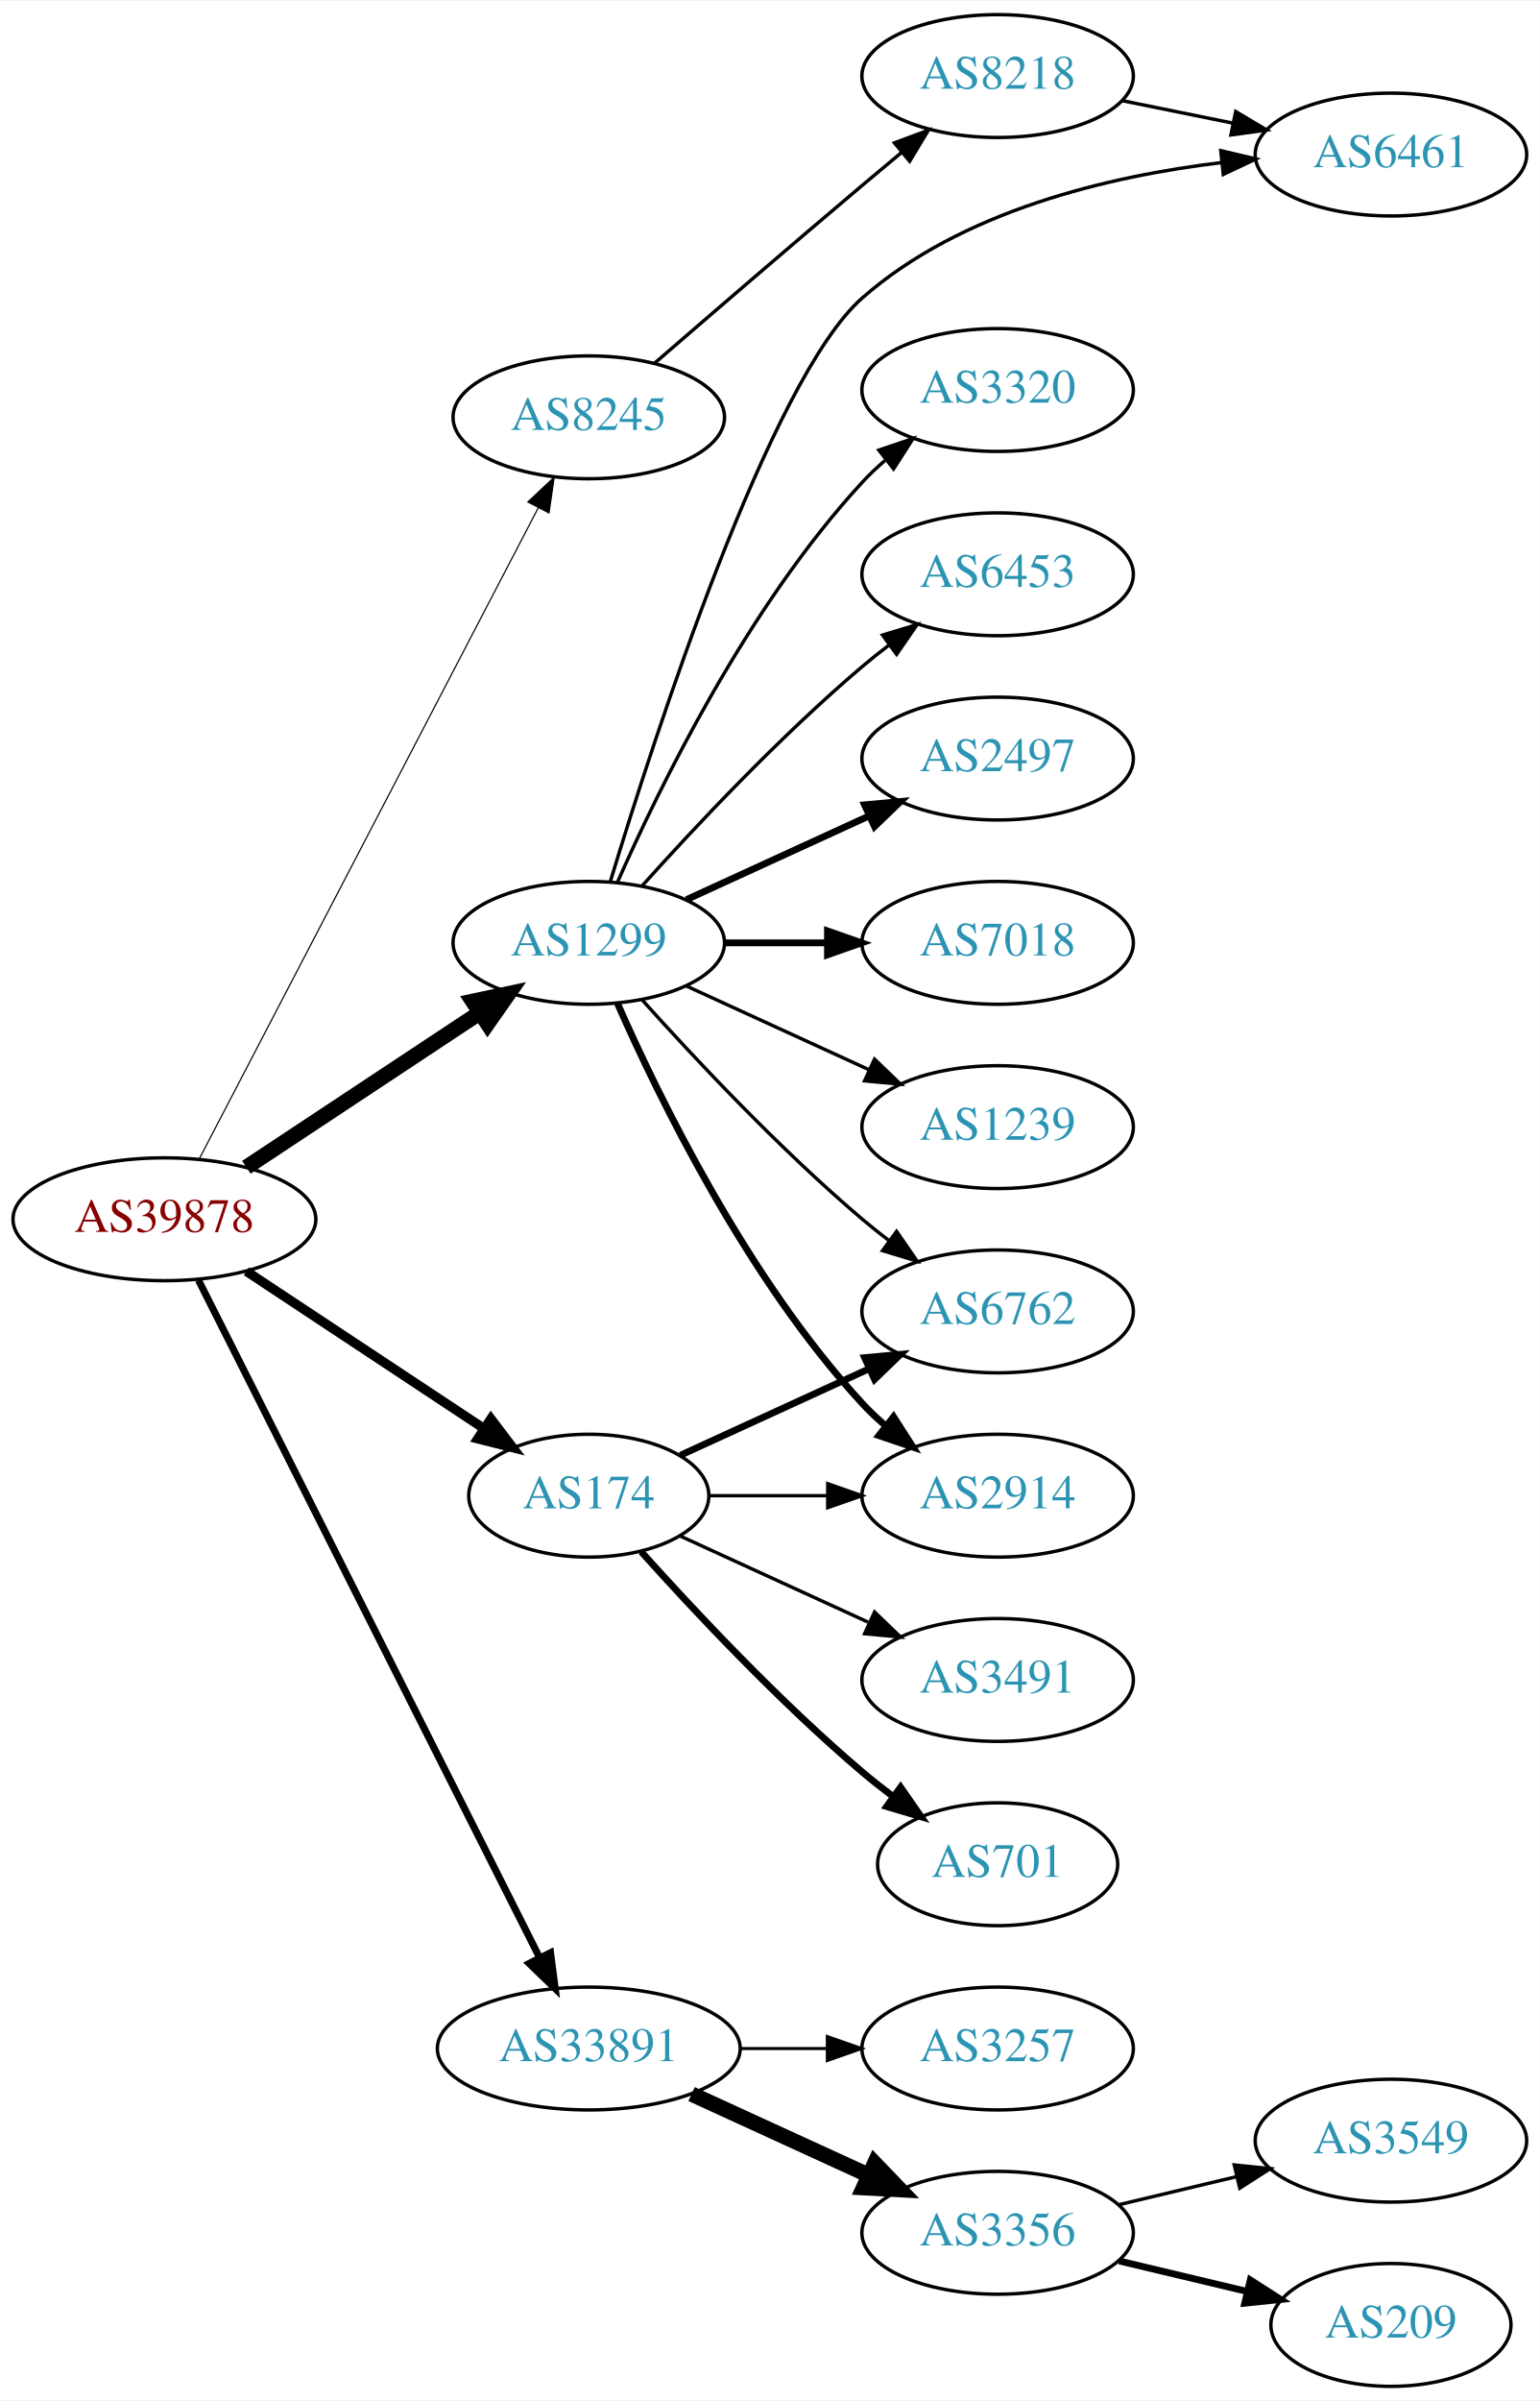
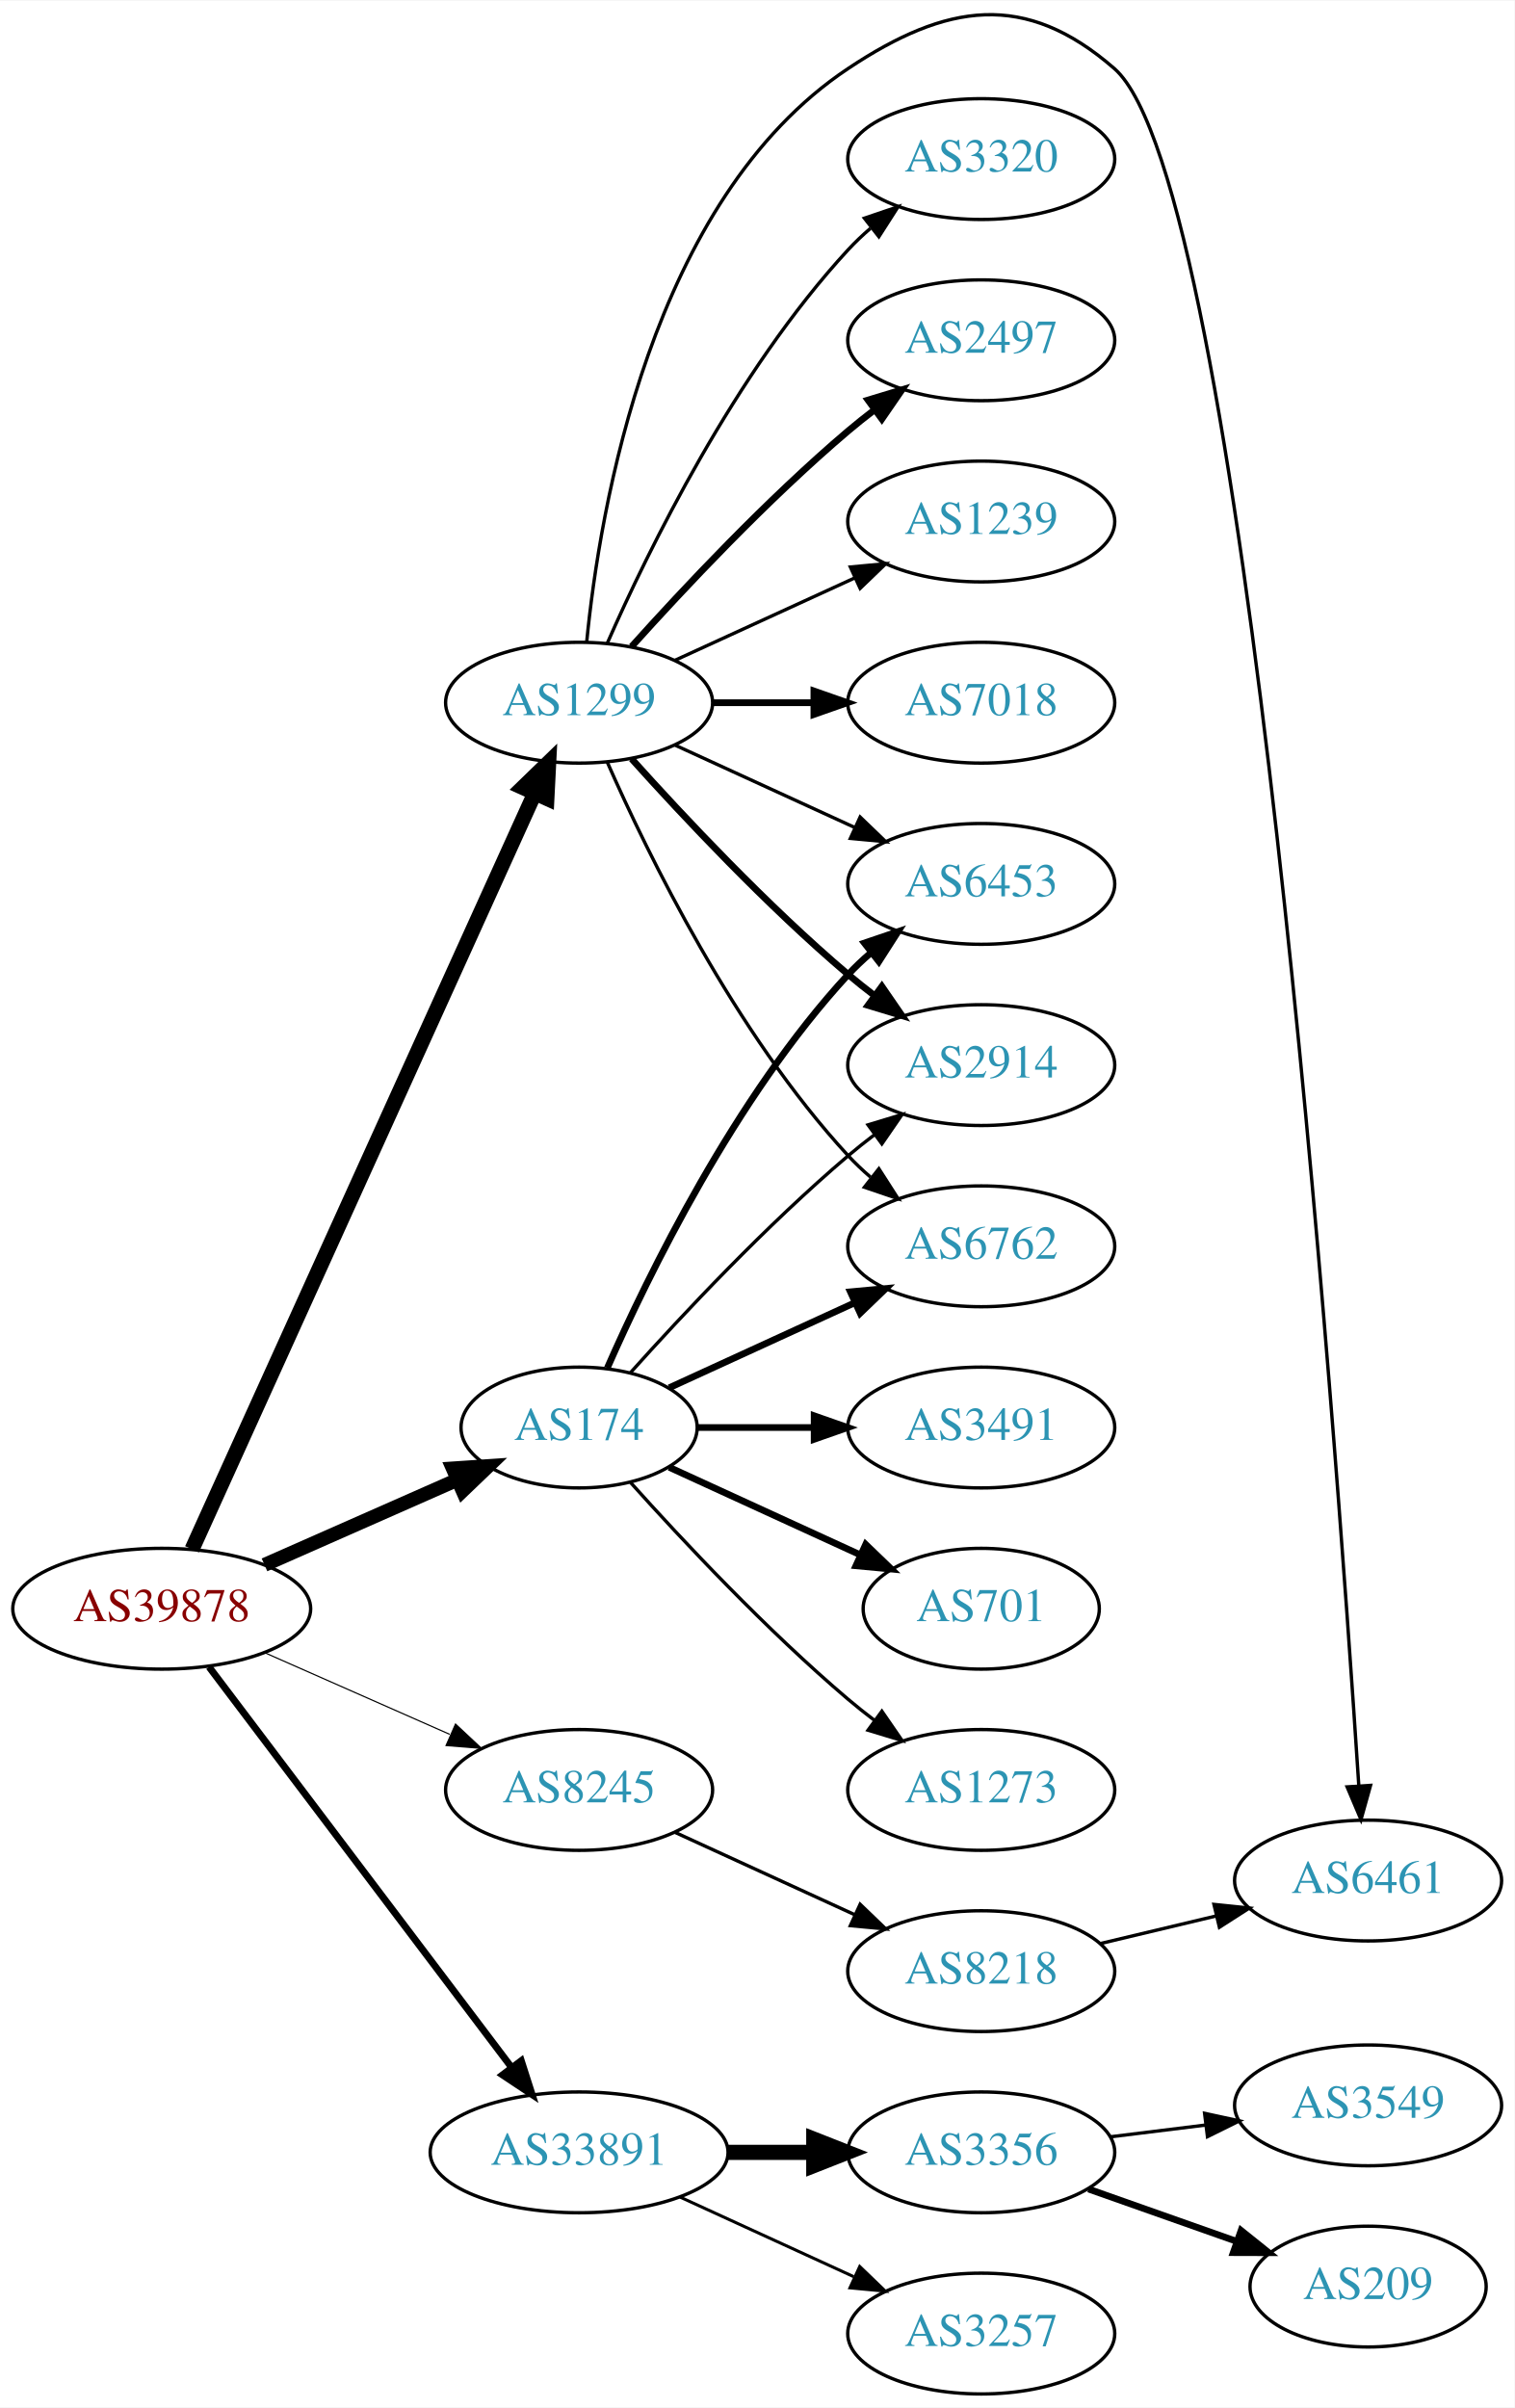
- <svg xmlns="http://www.w3.org/2000/svg" xmlns:xlink="http://www.w3.org/1999/xlink" width="451pt" height="703pt" viewBox="0.00 0.00 451.37 703.00">
-   <g id="graph0" class="graph" transform="scale(1 1) rotate(0) translate(4 699)">
-     <polygon fill="white" stroke="none" points="-4,4 -4,-699 447.37,-699 447.37,4 -4,4" />
+ <svg xmlns="http://www.w3.org/2000/svg" xmlns:xlink="http://www.w3.org/1999/xlink" width="451pt" height="717pt" viewBox="0.00 0.00 451.37 717.23">
+   <g id="graph0" class="graph" transform="scale(1 1) rotate(0) translate(4 713.228)">
+     <polygon fill="white" stroke="none" points="-4,4 -4,-713.228 447.37,-713.228 447.37,4 -4,4" />
    <g id="node1" class="node">
      <g id="a_node1">
        <a xlink:href="/asn/39878" xlink:title="AS39878 ~ Peter Rauter GmbH [AT]">
-           <ellipse fill="#ffffff" stroke="black" cx="44.196" cy="-342" rx="44.393" ry="18" />
-           <text text-anchor="middle" x="44.196" y="-338.3" font-family="Times,serif" font-size="14.00" fill="#880000">AS39878</text>
+           <ellipse fill="#ffffff" stroke="black" cx="44.196" cy="-234" rx="44.393" ry="18" />
+           <text text-anchor="middle" x="44.196" y="-230.3" font-family="Times,serif" font-size="14.00" fill="#880000">AS39878</text>
        </a>
      </g>
    </g>
    <g id="node2" class="node">
      <g id="a_node2">
        <a xlink:href="/asn/174" xlink:title="AS174 ~ Cogent Communications [US]">
-           <ellipse fill="#ffffff" stroke="black" cx="168.588" cy="-261" rx="35.194" ry="18" />
-           <text text-anchor="middle" x="168.588" y="-257.3" font-family="Times,serif" font-size="14.00" fill="#2c94b3">AS174</text>
+           <ellipse fill="#ffffff" stroke="black" cx="168.588" cy="-288" rx="35.194" ry="18" />
+           <text text-anchor="middle" x="168.588" y="-284.3" font-family="Times,serif" font-size="14.00" fill="#2c94b3">AS174</text>
        </a>
      </g>
    </g>
    <g id="edge1" class="edge">
-       <path fill="none" stroke="black" stroke-width="2.769" d="M68.217,-326.765C87.936,-313.714 116.46,-294.837 137.894,-280.652" />
-       <polygon fill="black" stroke="black" stroke-width="2.769" points="139.901,-283.521 146.308,-275.083 136.038,-277.683 139.901,-283.521" />
+       <path fill="none" stroke="black" stroke-width="4.154" d="M74.824,-247.072C92.095,-254.692 113.985,-264.35 132.164,-272.371" />
+       <polygon fill="black" stroke="black" stroke-width="4.154" points="130.941,-275.804 141.557,-276.515 133.875,-269.153 130.941,-275.804" />
    </g>
    <g id="node3" class="node">
      <g id="a_node3">
        <a xlink:href="/asn/1299" xlink:title="AS1299 ~ Telia Carrier [EU]">
-           <ellipse fill="#ffffff" stroke="black" cx="168.588" cy="-423" rx="39.794" ry="18" />
-           <text text-anchor="middle" x="168.588" y="-419.3" font-family="Times,serif" font-size="14.00" fill="#2c94b3">AS1299</text>
+           <ellipse fill="#ffffff" stroke="black" cx="168.588" cy="-504" rx="39.794" ry="18" />
+           <text text-anchor="middle" x="168.588" y="-500.3" font-family="Times,serif" font-size="14.00" fill="#2c94b3">AS1299</text>
        </a>
      </g>
    </g>
    <g id="edge2" class="edge">
-       <path fill="none" stroke="black" stroke-width="4.5" d="M68.217,-357.235C87.571,-370.044 115.406,-388.466 136.696,-402.555" />
-       <polygon fill="black" stroke="black" stroke-width="4.5" points="134.572,-405.871 145.084,-408.107 138.918,-399.304 134.572,-405.871" />
+       <path fill="none" stroke="black" stroke-width="4.5" d="M53.227,-251.715C74.147,-297.867 130.43,-422.028 155.386,-477.082" />
+       <polygon fill="black" stroke="black" stroke-width="4.5" points="151.813,-478.737 159.528,-486.219 158.986,-475.486 151.813,-478.737" />
    </g>
    <g id="node4" class="node">
      <g id="a_node4">
        <a xlink:href="/asn/8245" xlink:title="AS8245 ~ Video-Broadcast GmbH [AT]">
-           <ellipse fill="#ffffff" stroke="black" cx="168.588" cy="-577" rx="39.794" ry="18" />
-           <text text-anchor="middle" x="168.588" y="-573.3" font-family="Times,serif" font-size="14.00" fill="#2c94b3">AS8245</text>
+           <ellipse fill="#ffffff" stroke="black" cx="168.588" cy="-180" rx="39.794" ry="18" />
+           <text text-anchor="middle" x="168.588" y="-176.3" font-family="Times,serif" font-size="14.00" fill="#2c94b3">AS8245</text>
        </a>
      </g>
    </g>
    <g id="edge3" class="edge">
-       <path fill="none" stroke="black" stroke-width="0.346" d="M54.395,-359.663C75.712,-400.592 128.585,-502.112 153.794,-550.514" />
-       <polygon fill="black" stroke="black" stroke-width="0.346" points="150.726,-552.2 158.449,-559.452 156.934,-548.966 150.726,-552.2" />
+       <path fill="none" stroke="black" stroke-width="0.346" d="M74.824,-220.928C91.418,-213.607 112.278,-204.403 130.011,-196.579" />
+       <polygon fill="black" stroke="black" stroke-width="0.346" points="131.758,-199.634 139.495,-192.395 128.933,-193.23 131.758,-199.634" />
    </g>
    <g id="node5" class="node">
      <g id="a_node5">
        <a xlink:href="/asn/33891" xlink:title="AS33891 ~ CORE-BACKBONE GMBH GLOBAL NETWORK [DE]">
-           <ellipse fill="#ffffff" stroke="black" cx="168.588" cy="-99" rx="44.393" ry="18" />
-           <text text-anchor="middle" x="168.588" y="-95.3" font-family="Times,serif" font-size="14.00" fill="#2c94b3">AS33891</text>
+           <ellipse fill="#ffffff" stroke="black" cx="168.588" cy="-72" rx="44.393" ry="18" />
+           <text text-anchor="middle" x="168.588" y="-68.3" font-family="Times,serif" font-size="14.00" fill="#2c94b3">AS33891</text>
        </a>
      </g>
    </g>
    <g id="edge4" class="edge">
-       <path fill="none" stroke="black" stroke-width="2.077" d="M54.196,-324.132C75.467,-281.899 128.942,-175.728 154.104,-125.773" />
-       <polygon fill="black" stroke="black" stroke-width="2.077" points="157.368,-127.072 158.74,-116.567 151.116,-123.924 157.368,-127.072" />
+       <path fill="none" stroke="black" stroke-width="2.077" d="M58.294,-216.663C79.919,-188.04 123.19,-130.767 148.312,-97.514" />
+       <polygon fill="black" stroke="black" stroke-width="2.077" points="151.349,-99.301 154.584,-89.212 145.764,-95.081 151.349,-99.301" />
    </g>
    <g id="node6" class="node">
      <g id="a_node6">
-         <a xlink:href="/asn/2914" xlink:title="AS2914 ~ NTT America, Inc. [US]">
-           <ellipse fill="#ffffff" stroke="black" cx="288.431" cy="-261" rx="39.794" ry="18" />
-           <text text-anchor="middle" x="288.431" y="-257.3" font-family="Times,serif" font-size="14.00" fill="#2c94b3">AS2914</text>
+         <a xlink:href="/asn/6453" xlink:title="AS6453 ~ TATA COMMUNICATIONS (AMERICA) INC [US]">
+           <ellipse fill="#ffffff" stroke="black" cx="288.431" cy="-450" rx="39.794" ry="18" />
+           <text text-anchor="middle" x="288.431" y="-446.3" font-family="Times,serif" font-size="14.00" fill="#2c94b3">AS6453</text>
        </a>
      </g>
    </g>
    <g id="edge5" class="edge">
-       <path fill="none" stroke="black" d="M203.99,-261C214.814,-261 226.982,-261 238.608,-261" />
-       <polygon fill="black" stroke="black" points="238.639,-264.5 248.639,-261 238.639,-257.5 238.639,-264.5" />
+       <path fill="none" stroke="black" stroke-width="2" d="M177.004,-305.761C189.072,-333.183 215.044,-386.473 248.784,-423 250.815,-425.198 253.054,-427.319 255.4,-429.34" />
+       <polygon fill="black" stroke="black" stroke-width="2" points="253.612,-432.386 263.644,-435.794 257.927,-426.874 253.612,-432.386" />
    </g>
    <g id="node7" class="node">
      <g id="a_node7">
-         <a xlink:href="/asn/6762" xlink:title="AS6762 ~ TELECOM ITALIA SPARKLE S.p.A. [IT]">
-           <ellipse fill="#ffffff" stroke="black" cx="288.431" cy="-315" rx="39.794" ry="18" />
-           <text text-anchor="middle" x="288.431" y="-311.3" font-family="Times,serif" font-size="14.00" fill="#2c94b3">AS6762</text>
+         <a xlink:href="/asn/3491" xlink:title="AS3491 ~ PCCW Global, Inc. [US]">
+           <ellipse fill="#ffffff" stroke="black" cx="288.431" cy="-288" rx="39.794" ry="18" />
+           <text text-anchor="middle" x="288.431" y="-284.3" font-family="Times,serif" font-size="14.00" fill="#2c94b3">AS3491</text>
        </a>
      </g>
    </g>
    <g id="edge6" class="edge">
-       <path fill="none" stroke="black" stroke-width="2" d="M195.449,-272.851C211.57,-280.238 232.572,-289.862 250.438,-298.048" />
-       <polygon fill="black" stroke="black" stroke-width="2" points="249.44,-301.441 259.989,-302.425 252.356,-295.077 249.44,-301.441" />
+       <path fill="none" stroke="black" stroke-width="2" d="M203.99,-288C214.814,-288 226.982,-288 238.608,-288" />
+       <polygon fill="black" stroke="black" stroke-width="2" points="238.639,-291.5 248.639,-288 238.639,-284.5 238.639,-291.5" />
    </g>
    <g id="node8" class="node">
      <g id="a_node8">
-         <a xlink:href="/asn/701" xlink:title="AS701 ~ UUNET [US]">
-           <ellipse fill="#ffffff" stroke="black" cx="288.431" cy="-153" rx="35.194" ry="18" />
-           <text text-anchor="middle" x="288.431" y="-149.3" font-family="Times,serif" font-size="14.00" fill="#2c94b3">AS701</text>
+         <a xlink:href="/asn/2914" xlink:title="AS2914 ~ NTT America, Inc. [US]">
+           <ellipse fill="#ffffff" stroke="black" cx="288.431" cy="-396" rx="39.794" ry="18" />
+           <text text-anchor="middle" x="288.431" y="-392.3" font-family="Times,serif" font-size="14.00" fill="#2c94b3">AS2914</text>
        </a>
      </g>
    </g>
    <g id="edge7" class="edge">
-       <path fill="none" stroke="black" stroke-width="2" d="M183.95,-244.591C199.223,-227.568 224.482,-200.604 248.784,-180 251.637,-177.582 254.702,-175.167 257.813,-172.831" />
-       <polygon fill="black" stroke="black" stroke-width="2" points="259.986,-175.578 266.041,-166.884 255.886,-169.905 259.986,-175.578" />
+       <path fill="none" stroke="black" d="M183.95,-304.409C199.223,-321.432 224.482,-348.396 248.784,-369 251.281,-371.117 253.942,-373.232 256.653,-375.293" />
+       <polygon fill="black" stroke="black" points="254.69,-378.194 264.83,-381.266 258.819,-372.541 254.69,-378.194" />
    </g>
    <g id="node9" class="node">
      <g id="a_node9">
-         <a xlink:href="/asn/3491" xlink:title="AS3491 ~ PCCW Global, Inc. [US]">
-           <ellipse fill="#ffffff" stroke="black" cx="288.431" cy="-207" rx="39.794" ry="18" />
-           <text text-anchor="middle" x="288.431" y="-203.3" font-family="Times,serif" font-size="14.00" fill="#2c94b3">AS3491</text>
+         <a xlink:href="/asn/6762" xlink:title="AS6762 ~ TELECOM ITALIA SPARKLE S.p.A. [IT]">
+           <ellipse fill="#ffffff" stroke="black" cx="288.431" cy="-342" rx="39.794" ry="18" />
+           <text text-anchor="middle" x="288.431" y="-338.3" font-family="Times,serif" font-size="14.00" fill="#2c94b3">AS6762</text>
        </a>
      </g>
    </g>
    <g id="edge8" class="edge">
-       <path fill="none" stroke="black" d="M195.449,-249.149C211.57,-241.762 232.572,-232.138 250.438,-223.952" />
-       <polygon fill="black" stroke="black" points="252.356,-226.923 259.989,-219.575 249.44,-220.559 252.356,-226.923" />
-     </g>
-     <g id="edge14" class="edge">
-       <path fill="none" stroke="black" stroke-width="2" d="M177.004,-405.239C189.072,-377.817 215.044,-324.527 248.784,-288 250.815,-285.802 253.054,-283.681 255.4,-281.66" />
-       <polygon fill="black" stroke="black" stroke-width="2" points="257.927,-284.126 263.644,-275.206 253.612,-278.614 257.927,-284.126" />
-     </g>
-     <g id="edge10" class="edge">
-       <path fill="none" stroke="black" d="M184.234,-406.275C199.535,-389.235 224.632,-362.477 248.784,-342 251.281,-339.883 253.942,-337.768 256.653,-335.707" />
-       <polygon fill="black" stroke="black" points="258.819,-338.459 264.83,-329.734 254.69,-332.806 258.819,-338.459" />
+       <path fill="none" stroke="black" stroke-width="2" d="M195.449,-299.851C211.57,-307.238 232.572,-316.862 250.438,-325.048" />
+       <polygon fill="black" stroke="black" stroke-width="2" points="249.44,-328.441 259.989,-329.425 252.356,-322.077 249.44,-328.441" />
    </g>
    <g id="node10" class="node">
      <g id="a_node10">
-         <a xlink:href="/asn/2497" xlink:title="AS2497 ~ Internet Initiative Japan Inc. [JP]">
-           <ellipse fill="#ffffff" stroke="black" cx="288.431" cy="-477" rx="39.794" ry="18" />
-           <text text-anchor="middle" x="288.431" y="-473.3" font-family="Times,serif" font-size="14.00" fill="#2c94b3">AS2497</text>
+         <a xlink:href="/asn/701" xlink:title="AS701 ~ UUNET [US]">
+           <ellipse fill="#ffffff" stroke="black" cx="288.431" cy="-234" rx="35.194" ry="18" />
+           <text text-anchor="middle" x="288.431" y="-230.3" font-family="Times,serif" font-size="14.00" fill="#2c94b3">AS701</text>
        </a>
      </g>
    </g>
    <g id="edge9" class="edge">
-       <path fill="none" stroke="black" stroke-width="2" d="M197.217,-435.661C213.174,-442.973 233.445,-452.261 250.727,-460.181" />
-       <polygon fill="black" stroke="black" stroke-width="2" points="249.426,-463.435 259.975,-464.419 252.342,-457.071 249.426,-463.435" />
+       <path fill="none" stroke="black" stroke-width="2" d="M195.449,-276.149C212.181,-268.482 234.171,-258.406 252.454,-250.028" />
+       <polygon fill="black" stroke="black" stroke-width="2" points="253.997,-253.171 261.63,-245.823 251.081,-246.807 253.997,-253.171" />
    </g>
    <g id="node11" class="node">
      <g id="a_node11">
-         <a xlink:href="/asn/7018" xlink:title="AS7018 ~ AT&amp;T Services, Inc. [US]">
-           <ellipse fill="#ffffff" stroke="black" cx="288.431" cy="-423" rx="39.794" ry="18" />
-           <text text-anchor="middle" x="288.431" y="-419.3" font-family="Times,serif" font-size="14.00" fill="#2c94b3">AS7018</text>
-         </a>
-       </g>
+         <a xlink:href="/asn/1273" xlink:title="AS1273 ~ Vodafone Group PLC [EU]">
+           <ellipse fill="#ffffff" stroke="black" cx="288.431" cy="-180" rx="39.794" ry="18" />
+           <text text-anchor="middle" x="288.431" y="-176.3" font-family="Times,serif" font-size="14.00" fill="#2c94b3">AS1273</text>
+         </a>
+       </g>
+     </g>
+     <g id="edge10" class="edge">
+       <path fill="none" stroke="black" d="M183.95,-271.591C199.223,-254.568 224.482,-227.604 248.784,-207 251.281,-204.883 253.942,-202.768 256.653,-200.707" />
+       <polygon fill="black" stroke="black" points="258.819,-203.459 264.83,-194.734 254.69,-197.806 258.819,-203.459" />
+     </g>
+     <g id="edge18" class="edge">
+       <path fill="none" stroke="black" d="M197.217,-491.339C213.174,-484.027 233.445,-474.739 250.727,-466.819" />
+       <polygon fill="black" stroke="black" points="252.342,-469.929 259.975,-462.581 249.426,-463.565 252.342,-469.929" />
    </g>
    <g id="edge11" class="edge">
-       <path fill="none" stroke="black" stroke-width="2" d="M208.501,-423C218.054,-423 228.404,-423 238.367,-423" />
-       <polygon fill="black" stroke="black" stroke-width="2" points="238.559,-426.5 248.559,-423 238.559,-419.5 238.559,-426.5" />
+       <path fill="none" stroke="black" stroke-width="2" d="M184.234,-487.275C199.535,-470.235 224.632,-443.477 248.784,-423 251.281,-420.883 253.942,-418.768 256.653,-416.707" />
+       <polygon fill="black" stroke="black" stroke-width="2" points="258.819,-419.459 264.83,-410.734 254.69,-413.806 258.819,-419.459" />
+     </g>
+     <g id="edge13" class="edge">
+       <path fill="none" stroke="black" d="M177.004,-486.239C189.072,-458.817 215.044,-405.527 248.784,-369 250.815,-366.802 253.054,-364.681 255.4,-362.66" />
+       <polygon fill="black" stroke="black" points="257.927,-365.126 263.644,-356.206 253.612,-359.614 257.927,-365.126" />
    </g>
    <g id="node12" class="node">
      <g id="a_node12">
-         <a xlink:href="/asn/6461" xlink:title="AS6461 ~ Zayo Bandwidth [US]">
-           <ellipse fill="#ffffff" stroke="black" cx="403.724" cy="-654" rx="39.794" ry="18" />
-           <text text-anchor="middle" x="403.724" y="-650.3" font-family="Times,serif" font-size="14.00" fill="#2c94b3">AS6461</text>
+         <a xlink:href="/asn/2497" xlink:title="AS2497 ~ Internet Initiative Japan Inc. [JP]">
+           <ellipse fill="#ffffff" stroke="black" cx="288.431" cy="-612" rx="39.794" ry="18" />
+           <text text-anchor="middle" x="288.431" y="-608.3" font-family="Times,serif" font-size="14.00" fill="#2c94b3">AS2497</text>
        </a>
      </g>
    </g>
    <g id="edge12" class="edge">
-       <path fill="none" stroke="black" d="M174.876,-440.886C187.747,-483.296 221.64,-588.185 248.784,-612 277.846,-637.498 320.973,-647.678 354.191,-651.663" />
-       <polygon fill="black" stroke="black" points="353.845,-655.145 364.156,-652.71 354.577,-648.184 353.845,-655.145" />
+       <path fill="none" stroke="black" stroke-width="2" d="M184.234,-520.725C199.535,-537.765 224.632,-564.523 248.784,-585 251.281,-587.117 253.942,-589.232 256.653,-591.293" />
+       <polygon fill="black" stroke="black" stroke-width="2" points="254.69,-594.194 264.83,-597.266 258.819,-588.541 254.69,-594.194" />
    </g>
    <g id="node13" class="node">
      <g id="a_node13">
        <a xlink:href="/asn/1239" xlink:title="AS1239 ~ Sprint [US]">
-           <ellipse fill="#ffffff" stroke="black" cx="288.431" cy="-369" rx="39.794" ry="18" />
-           <text text-anchor="middle" x="288.431" y="-365.3" font-family="Times,serif" font-size="14.00" fill="#2c94b3">AS1239</text>
-         </a>
-       </g>
-     </g>
-     <g id="edge13" class="edge">
-       <path fill="none" stroke="black" d="M197.217,-410.339C213.174,-403.027 233.445,-393.739 250.727,-385.819" />
-       <polygon fill="black" stroke="black" points="252.342,-388.929 259.975,-381.581 249.426,-382.565 252.342,-388.929" />
+           <ellipse fill="#ffffff" stroke="black" cx="288.431" cy="-558" rx="39.794" ry="18" />
+           <text text-anchor="middle" x="288.431" y="-554.3" font-family="Times,serif" font-size="14.00" fill="#2c94b3">AS1239</text>
+         </a>
+       </g>
+     </g>
+     <g id="edge14" class="edge">
+       <path fill="none" stroke="black" d="M197.217,-516.661C213.174,-523.973 233.445,-533.261 250.727,-541.181" />
+       <polygon fill="black" stroke="black" points="249.426,-544.435 259.975,-545.419 252.342,-538.071 249.426,-544.435" />
    </g>
    <g id="node14" class="node">
      <g id="a_node14">
-         <a xlink:href="/asn/3320" xlink:title="AS3320 ~ DTAG [DE]">
-           <ellipse fill="#ffffff" stroke="black" cx="288.431" cy="-585" rx="39.794" ry="18" />
-           <text text-anchor="middle" x="288.431" y="-581.3" font-family="Times,serif" font-size="14.00" fill="#2c94b3">AS3320</text>
+         <a xlink:href="/asn/7018" xlink:title="AS7018 ~ AT&amp;T Services, Inc. [US]">
+           <ellipse fill="#ffffff" stroke="black" cx="288.431" cy="-504" rx="39.794" ry="18" />
+           <text text-anchor="middle" x="288.431" y="-500.3" font-family="Times,serif" font-size="14.00" fill="#2c94b3">AS7018</text>
        </a>
      </g>
    </g>
    <g id="edge15" class="edge">
-       <path fill="none" stroke="black" d="M177.004,-440.761C189.072,-468.183 215.044,-521.473 248.784,-558 250.815,-560.198 253.054,-562.319 255.4,-564.34" />
-       <polygon fill="black" stroke="black" points="253.612,-567.386 263.644,-570.794 257.927,-561.874 253.612,-567.386" />
+       <path fill="none" stroke="black" stroke-width="2" d="M208.501,-504C218.054,-504 228.404,-504 238.367,-504" />
+       <polygon fill="black" stroke="black" stroke-width="2" points="238.559,-507.5 248.559,-504 238.559,-500.5 238.559,-507.5" />
    </g>
    <g id="node15" class="node">
      <g id="a_node15">
-         <a xlink:href="/asn/6453" xlink:title="AS6453 ~ TATA COMMUNICATIONS (AMERICA) INC [US]">
-           <ellipse fill="#ffffff" stroke="black" cx="288.431" cy="-531" rx="39.794" ry="18" />
-           <text text-anchor="middle" x="288.431" y="-527.3" font-family="Times,serif" font-size="14.00" fill="#2c94b3">AS6453</text>
+         <a xlink:href="/asn/6461" xlink:title="AS6461 ~ Zayo Bandwidth [US]">
+           <ellipse fill="#ffffff" stroke="black" cx="403.724" cy="-153" rx="39.794" ry="18" />
+           <text text-anchor="middle" x="403.724" y="-149.3" font-family="Times,serif" font-size="14.00" fill="#2c94b3">AS6461</text>
        </a>
      </g>
    </g>
    <g id="edge16" class="edge">
-       <path fill="none" stroke="black" d="M184.234,-439.725C199.535,-456.765 224.632,-483.523 248.784,-504 251.281,-506.117 253.942,-508.232 256.653,-510.293" />
-       <polygon fill="black" stroke="black" points="254.69,-513.194 264.83,-516.266 258.819,-507.541 254.69,-513.194" />
+       <path fill="none" stroke="black" d="M170.851,-522.105C174.679,-561.333 189.838,-653.788 248.784,-693 278.126,-712.519 301.506,-716.15 328.077,-693 367.145,-658.961 393.999,-287.975 400.945,-181.447" />
+       <polygon fill="black" stroke="black" points="404.457,-181.362 401.607,-171.158 397.472,-180.912 404.457,-181.362" />
    </g>
    <g id="node16" class="node">
      <g id="a_node16">
-         <a xlink:href="/asn/8218" xlink:title="AS8218 ~ legacy Neotelecoms [FR]">
-           <ellipse fill="#ffffff" stroke="black" cx="288.431" cy="-677" rx="39.794" ry="18" />
-           <text text-anchor="middle" x="288.431" y="-673.3" font-family="Times,serif" font-size="14.00" fill="#2c94b3">AS8218</text>
+         <a xlink:href="/asn/3320" xlink:title="AS3320 ~ DTAG [DE]">
+           <ellipse fill="#ffffff" stroke="black" cx="288.431" cy="-666" rx="39.794" ry="18" />
+           <text text-anchor="middle" x="288.431" y="-662.3" font-family="Times,serif" font-size="14.00" fill="#2c94b3">AS3320</text>
        </a>
      </g>
    </g>
    <g id="edge17" class="edge">
-       <path fill="none" stroke="black" d="M187.753,-592.758C203.754,-606.6 227.726,-627.243 248.784,-645 252.501,-648.134 256.434,-651.423 260.313,-654.649" />
-       <polygon fill="black" stroke="black" points="258.178,-657.426 268.11,-661.116 262.647,-652.038 258.178,-657.426" />
+       <path fill="none" stroke="black" d="M177.004,-521.761C189.072,-549.183 215.044,-602.473 248.784,-639 250.815,-641.198 253.054,-643.319 255.4,-645.34" />
+       <polygon fill="black" stroke="black" points="253.612,-648.386 263.644,-651.794 257.927,-642.874 253.612,-648.386" />
    </g>
    <g id="node17" class="node">
      <g id="a_node17">
-         <a xlink:href="/asn/3356" xlink:title="AS3356 ~ Level 3 Parent, LLC [US]">
-           <ellipse fill="#ffffff" stroke="black" cx="288.431" cy="-45" rx="39.794" ry="18" />
-           <text text-anchor="middle" x="288.431" y="-41.3" font-family="Times,serif" font-size="14.00" fill="#2c94b3">AS3356</text>
+         <a xlink:href="/asn/8218" xlink:title="AS8218 ~ legacy Neotelecoms [FR]">
+           <ellipse fill="#ffffff" stroke="black" cx="288.431" cy="-126" rx="39.794" ry="18" />
+           <text text-anchor="middle" x="288.431" y="-122.3" font-family="Times,serif" font-size="14.00" fill="#2c94b3">AS8218</text>
        </a>
      </g>
    </g>
    <g id="edge19" class="edge">
-       <path fill="none" stroke="black" stroke-width="4.5" d="M198.718,-85.652C214.329,-78.498 233.727,-69.609 250.399,-61.969" />
-       <polygon fill="black" stroke="black" stroke-width="4.5" points="252.4,-65.384 259.851,-57.638 249.119,-58.224 252.4,-65.384" />
+       <path fill="none" stroke="black" d="M197.217,-167.339C213.174,-160.027 233.445,-150.739 250.727,-142.819" />
+       <polygon fill="black" stroke="black" points="252.342,-145.929 259.975,-138.581 249.426,-139.565 252.342,-145.929" />
    </g>
    <g id="node18" class="node">
      <g id="a_node18">
-         <a xlink:href="/asn/3257" xlink:title="AS3257 ~ GTT [DE]">
-           <ellipse fill="#ffffff" stroke="black" cx="288.431" cy="-99" rx="39.794" ry="18" />
-           <text text-anchor="middle" x="288.431" y="-95.3" font-family="Times,serif" font-size="14.00" fill="#2c94b3">AS3257</text>
-         </a>
-       </g>
-     </g>
-     <g id="edge20" class="edge">
-       <path fill="none" stroke="black" stroke-width="0.9" d="M212.799,-99C221.112,-99 229.875,-99 238.357,-99" />
-       <polygon fill="black" stroke="black" stroke-width="0.9" points="238.516,-102.5 248.516,-99 238.516,-95.5 238.516,-102.5" />
-     </g>
-     <g id="edge18" class="edge">
-       <path fill="none" stroke="black" d="M324.967,-669.786C335.195,-667.709 346.496,-665.415 357.238,-663.234" />
-       <polygon fill="black" stroke="black" points="358.21,-666.608 367.314,-661.189 356.818,-659.748 358.21,-666.608" />
+         <a xlink:href="/asn/3356" xlink:title="AS3356 ~ Level 3 Parent, LLC [US]">
+           <ellipse fill="#ffffff" stroke="black" cx="288.431" cy="-72" rx="39.794" ry="18" />
+           <text text-anchor="middle" x="288.431" y="-68.3" font-family="Times,serif" font-size="14.00" fill="#2c94b3">AS3356</text>
+         </a>
+       </g>
+     </g>
+     <g id="edge21" class="edge">
+       <path fill="none" stroke="black" stroke-width="4.5" d="M212.799,-72C221.112,-72 229.875,-72 238.357,-72" />
+       <polygon fill="black" stroke="black" stroke-width="4.5" points="238.516,-75.938 248.516,-72 238.516,-68.063 238.516,-75.938" />
    </g>
    <g id="node19" class="node">
      <g id="a_node19">
-         <a xlink:href="/asn/209" xlink:title="AS209 ~ CenturyLink Communications, LLC [US]">
-           <ellipse fill="#ffffff" stroke="black" cx="403.724" cy="-18" rx="35.194" ry="18" />
-           <text text-anchor="middle" x="403.724" y="-14.3" font-family="Times,serif" font-size="14.00" fill="#2c94b3">AS209</text>
-         </a>
-       </g>
-     </g>
-     <g id="edge21" class="edge">
-       <path fill="none" stroke="black" stroke-width="2" d="M324.038,-36.752C335.833,-33.941 349.137,-30.771 361.405,-27.847" />
-       <polygon fill="black" stroke="black" stroke-width="2" points="362.494,-31.186 371.41,-25.463 360.871,-24.377 362.494,-31.186" />
+         <a xlink:href="/asn/3257" xlink:title="AS3257 ~ GTT [DE]">
+           <ellipse fill="#ffffff" stroke="black" cx="288.431" cy="-18" rx="39.794" ry="18" />
+           <text text-anchor="middle" x="288.431" y="-14.3" font-family="Times,serif" font-size="14.00" fill="#2c94b3">AS3257</text>
+         </a>
+       </g>
+     </g>
+     <g id="edge22" class="edge">
+       <path fill="none" stroke="black" stroke-width="0.9" d="M198.718,-58.652C214.329,-51.498 233.727,-42.609 250.399,-34.969" />
+       <polygon fill="black" stroke="black" stroke-width="0.9" points="252.218,-37.986 259.851,-30.638 249.302,-31.622 252.218,-37.986" />
+     </g>
+     <g id="edge20" class="edge">
+       <path fill="none" stroke="black" d="M324.038,-134.248C334.909,-136.838 347.064,-139.735 358.506,-142.462" />
+       <polygon fill="black" stroke="black" points="357.789,-145.889 368.328,-144.803 359.412,-139.08 357.789,-145.889" />
    </g>
    <g id="node20" class="node">
      <g id="a_node20">
+         <a xlink:href="/asn/209" xlink:title="AS209 ~ CenturyLink Communications, LLC [US]">
+           <ellipse fill="#ffffff" stroke="black" cx="403.724" cy="-32" rx="35.194" ry="18" />
+           <text text-anchor="middle" x="403.724" y="-28.3" font-family="Times,serif" font-size="14.00" fill="#2c94b3">AS209</text>
+         </a>
+       </g>
+     </g>
+     <g id="edge23" class="edge">
+       <path fill="none" stroke="black" stroke-width="2" d="M320.389,-61.07C334.016,-56.258 350.159,-50.559 364.526,-45.486" />
+       <polygon fill="black" stroke="black" stroke-width="2" points="365.871,-48.723 374.135,-42.094 363.54,-42.123 365.871,-48.723" />
+     </g>
+     <g id="node21" class="node">
+       <g id="a_node21">
        <a xlink:href="/asn/3549" xlink:title="AS3549 ~ Level 3 Parent, LLC [US]">
-           <ellipse fill="#ffffff" stroke="black" cx="403.724" cy="-72" rx="39.794" ry="18" />
-           <text text-anchor="middle" x="403.724" y="-68.3" font-family="Times,serif" font-size="14.00" fill="#2c94b3">AS3549</text>
-         </a>
-       </g>
-     </g>
-     <g id="edge22" class="edge">
-       <path fill="none" stroke="black" d="M324.038,-53.248C334.909,-55.838 347.064,-58.735 358.506,-61.462" />
-       <polygon fill="black" stroke="black" points="357.789,-64.889 368.328,-63.803 359.412,-58.08 357.789,-64.889" />
+           <ellipse fill="#ffffff" stroke="black" cx="403.724" cy="-86" rx="39.794" ry="18" />
+           <text text-anchor="middle" x="403.724" y="-82.3" font-family="Times,serif" font-size="14.00" fill="#2c94b3">AS3549</text>
+         </a>
+       </g>
+     </g>
+     <g id="edge24" class="edge">
+       <path fill="none" stroke="black" d="M326.841,-76.623C335.929,-77.746 345.766,-78.962 355.251,-80.134" />
+       <polygon fill="black" stroke="black" points="354.999,-83.629 365.353,-81.382 355.857,-76.682 354.999,-83.629" />
    </g>
  </g>
</svg>
